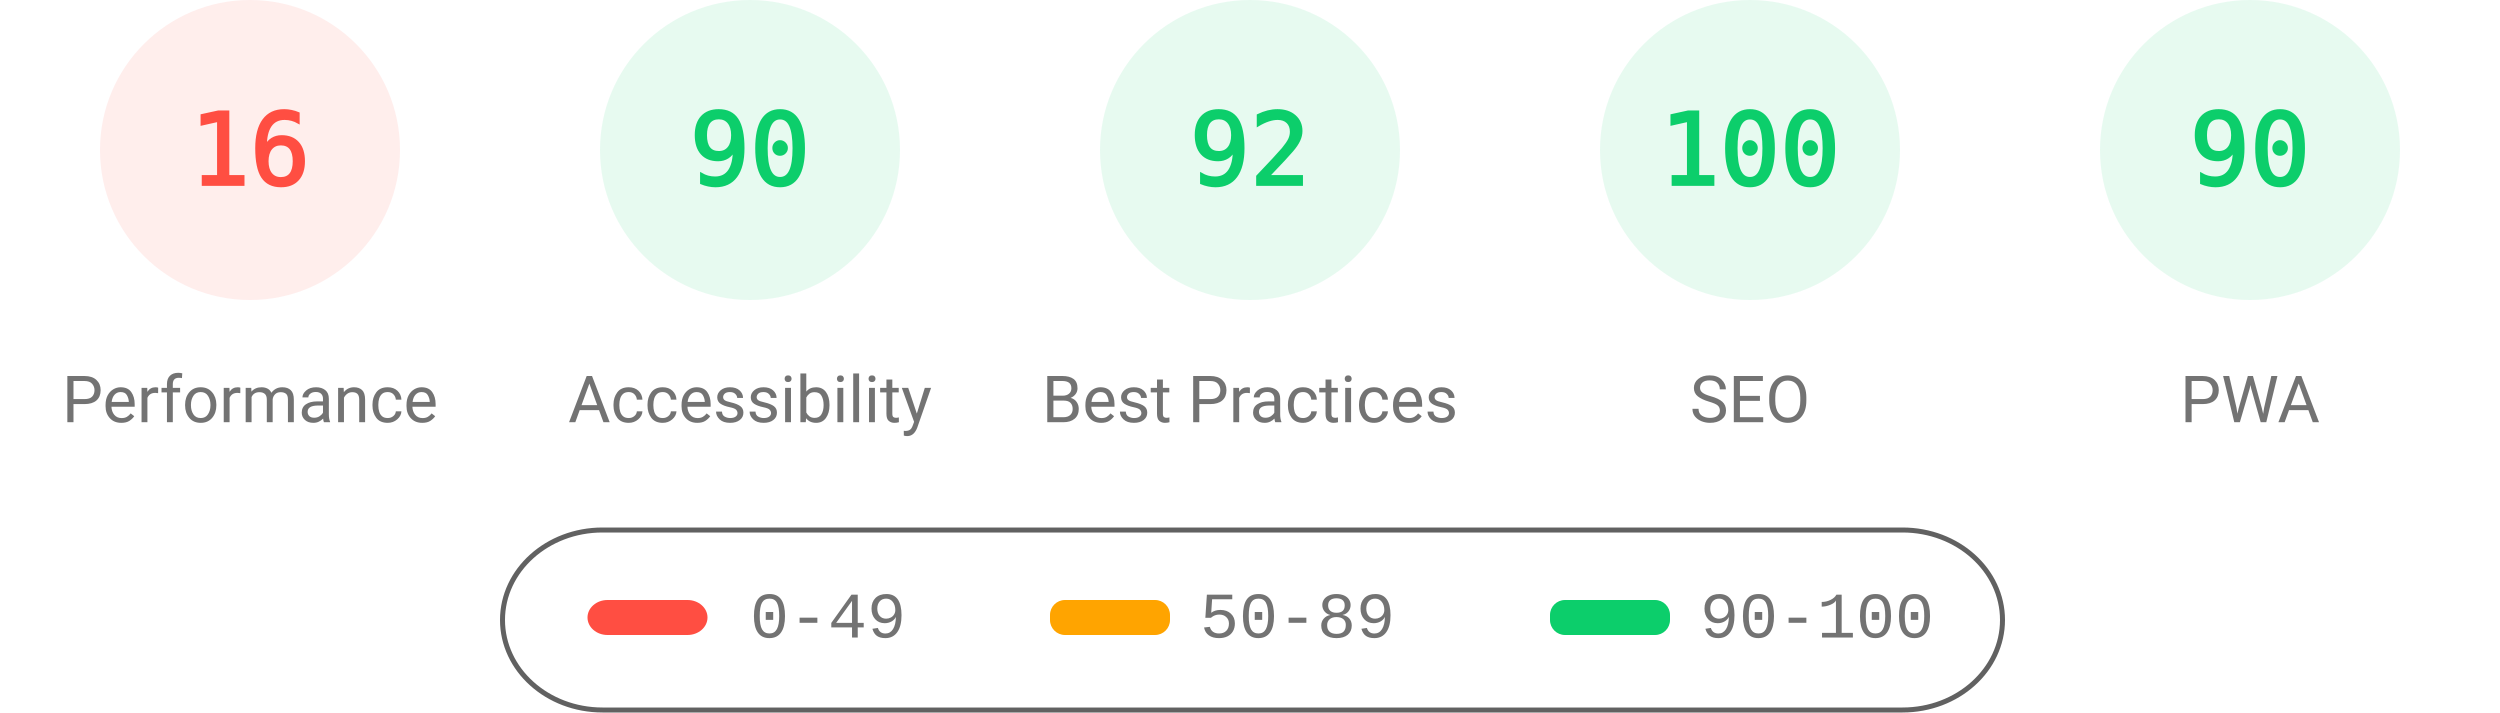
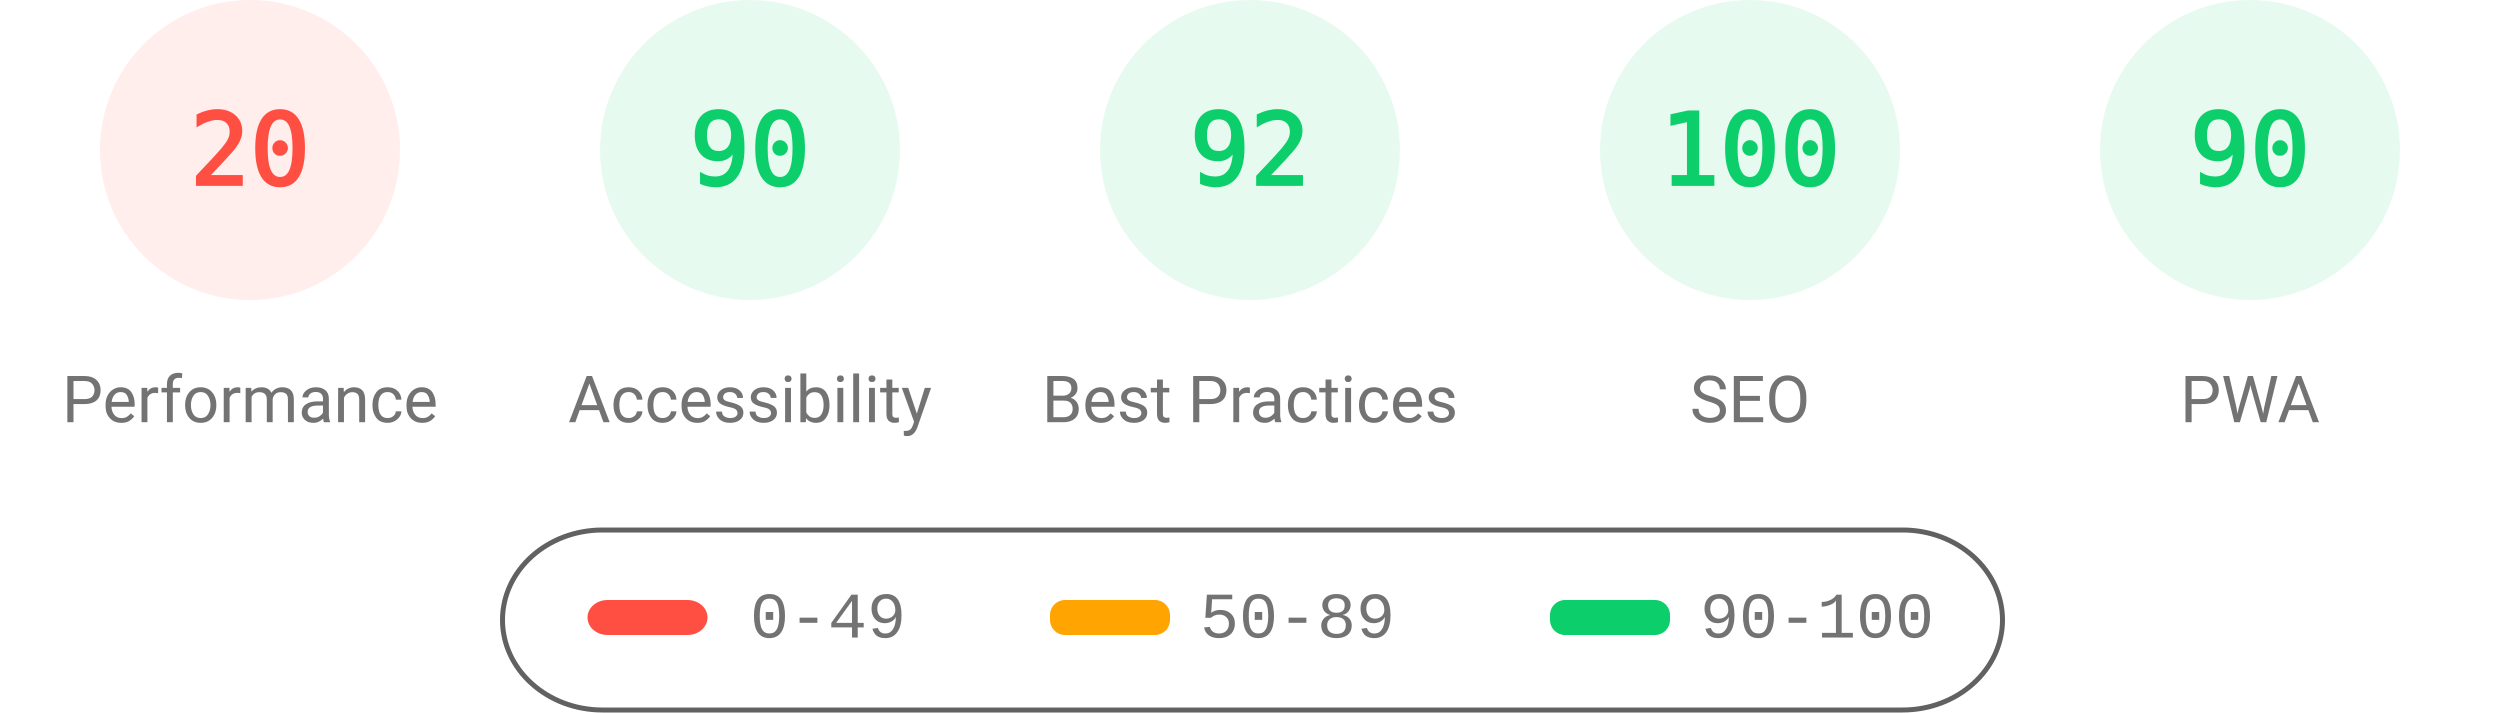
<svg xmlns="http://www.w3.org/2000/svg" fill="none" width="1000" height="285">
  <style>.gauge-base{opacity:.1}.gauge-arc{fill:none;animation-delay:250ms;stroke-linecap:round;transform:rotate(-90deg);transform-origin:100px 60px;animation:load-gauge 1s ease forwards}.guage-text{font-size:40px;font-family:monospace;text-align:center}.guage-red{color:#ff4e42;fill:#ff4e42;stroke:#ff4e42}.guage-orange{color:#ffa400;fill:#ffa400;stroke:#ffa400}.guage-green{color:#0cce6b;fill:#0cce6b;stroke:#0cce6b}.guage-undefined{color:#5c5c5c;fill:#5c5c5c;stroke:#5c5c5c}.guage-title{color:#737373;fill:#737373;stroke:none;font-size:26px;line-height:26px;font-family:Roboto,Halvetica,Arial,sans-serif}@keyframes load-gauge{from{stroke-dasharray:0 352.858}}</style>
  <svg class="guage-div guage-perf guage-red" viewBox="0 0 200 200" width="200" height="200">
    <circle class="gauge-base" r="56" cx="100" cy="60" stroke-width="8" />
-     <circle class="gauge-arc guage-arc-1" r="56" cx="100" cy="60" stroke-width="8" style="stroke-dasharray:56.297,351.858" />
-     <text class="guage-text" x="100" y="60" alignment-baseline="central" dominant-baseline="central" text-anchor="middle">16</text>
+     <circle class="gauge-arc guage-arc-1" r="56" cx="100" cy="60" stroke-width="8" style="stroke-dasharray:70.372,351.858" />
+     <text class="guage-text" x="100" y="60" alignment-baseline="central" dominant-baseline="central" text-anchor="middle">20</text>
    <text class="guage-title" x="100" y="160" alignment-baseline="central" dominant-baseline="central" text-anchor="middle">Performance</text>
  </svg>
  <svg class="guage-div guage-acc guage-green" viewBox="0 0 200 200" width="200" height="200" x="200">
    <circle class="gauge-base" r="56" cx="100" cy="60" stroke-width="8" />
    <circle class="gauge-arc guage-arc-2" r="56" cx="100" cy="60" stroke-width="8" style="stroke-dasharray:316.672,351.858" />
    <text class="guage-text" x="100" y="60" alignment-baseline="central" dominant-baseline="central" text-anchor="middle">90</text>
    <text class="guage-title" x="100" y="160" alignment-baseline="central" dominant-baseline="central" text-anchor="middle">Accessibility</text>
  </svg>
  <svg class="guage-div guage-best guage-green" viewBox="0 0 200 200" width="200" height="200" x="400">
    <circle class="gauge-base" r="56" cx="100" cy="60" stroke-width="8" />
    <circle class="gauge-arc guage-arc-3" r="56" cx="100" cy="60" stroke-width="8" style="stroke-dasharray:323.709,351.858" />
    <text class="guage-text" x="100" y="60" alignment-baseline="central" dominant-baseline="central" text-anchor="middle">92</text>
    <text class="guage-title" x="100" y="160" alignment-baseline="central" dominant-baseline="central" text-anchor="middle">Best Practices</text>
  </svg>
  <svg class="guage-div guage-seo guage-green" viewBox="0 0 200 200" width="200" height="200" x="600">
    <circle class="gauge-base" r="56" cx="100" cy="60" stroke-width="8" />
    <circle class="gauge-arc guage-arc-4" r="56" cx="100" cy="60" stroke-width="8" style="stroke-dasharray:351.858,351.858" />
    <text class="guage-text" x="100" y="60" alignment-baseline="central" dominant-baseline="central" text-anchor="middle">100</text>
    <text class="guage-title" x="100" y="160" alignment-baseline="central" dominant-baseline="central" text-anchor="middle">SEO</text>
  </svg>
  <svg class="guage-div guage-pwa guage-green" viewBox="0 0 200 200" width="200" height="200" x="800">
    <circle class="gauge-base" r="56" cx="100" cy="60" stroke-width="8" />
    <circle class="gauge-arc guage-arc-4" r="56" cx="100" cy="60" stroke-width="8" style="stroke-dasharray:316.672,351.858" />
    <text class="guage-text" x="100" y="60" alignment-baseline="central" dominant-baseline="central" text-anchor="middle">90</text>
    <text class="guage-title" x="100" y="160" alignment-baseline="central" dominant-baseline="central" text-anchor="middle">PWA</text>
  </svg>
  <svg width="604" height="76" x="200" y="210">
    <path fill="none" id="canvas_background" d="M-1-1h604v80H-1z" />
    <rect fill-opacity="0" stroke="#616161" stroke-width="2" rx="40" id="svg_2" height="72" width="600" y="2" x="1" fill="#000" />
    <rect stroke="#000" rx="8" id="svg_3" height="14" width="48" y="30" x="35" stroke-opacity="null" stroke-width="0" fill="#ff4e42" />
    <rect stroke="#000" rx="6" id="svg_4" height="14" width="48" y="30" x="220" stroke-opacity="null" stroke-width="0" fill="#ffa400" />
    <rect stroke="#000" rx="6" id="svg_5" height="14" width="48" y="30" x="420" stroke-opacity="null" stroke-width="0" fill="#0cce6b" />
    <text xml:space="preserve" text-anchor="start" font-family="'Courier New', Courier, monospace" font-size="26" id="svg_6" y="45" x="100" stroke-opacity="null" stroke-width="0" stroke="#000" fill="#737373">0-49</text>
    <text xml:space="preserve" text-anchor="start" font-family="'Courier New', Courier, monospace" font-size="26" id="svg_7" y="45" x="280" stroke-opacity="null" stroke-width="0" stroke="#000" fill="#737373">50-89</text>
    <text xml:space="preserve" text-anchor="start" font-family="'Courier New', Courier, monospace" font-size="26" id="svg_8" y="45" x="480" stroke-opacity="null" stroke-width="0" stroke="#000" fill="#737373">90-100</text>
  </svg>
</svg>
